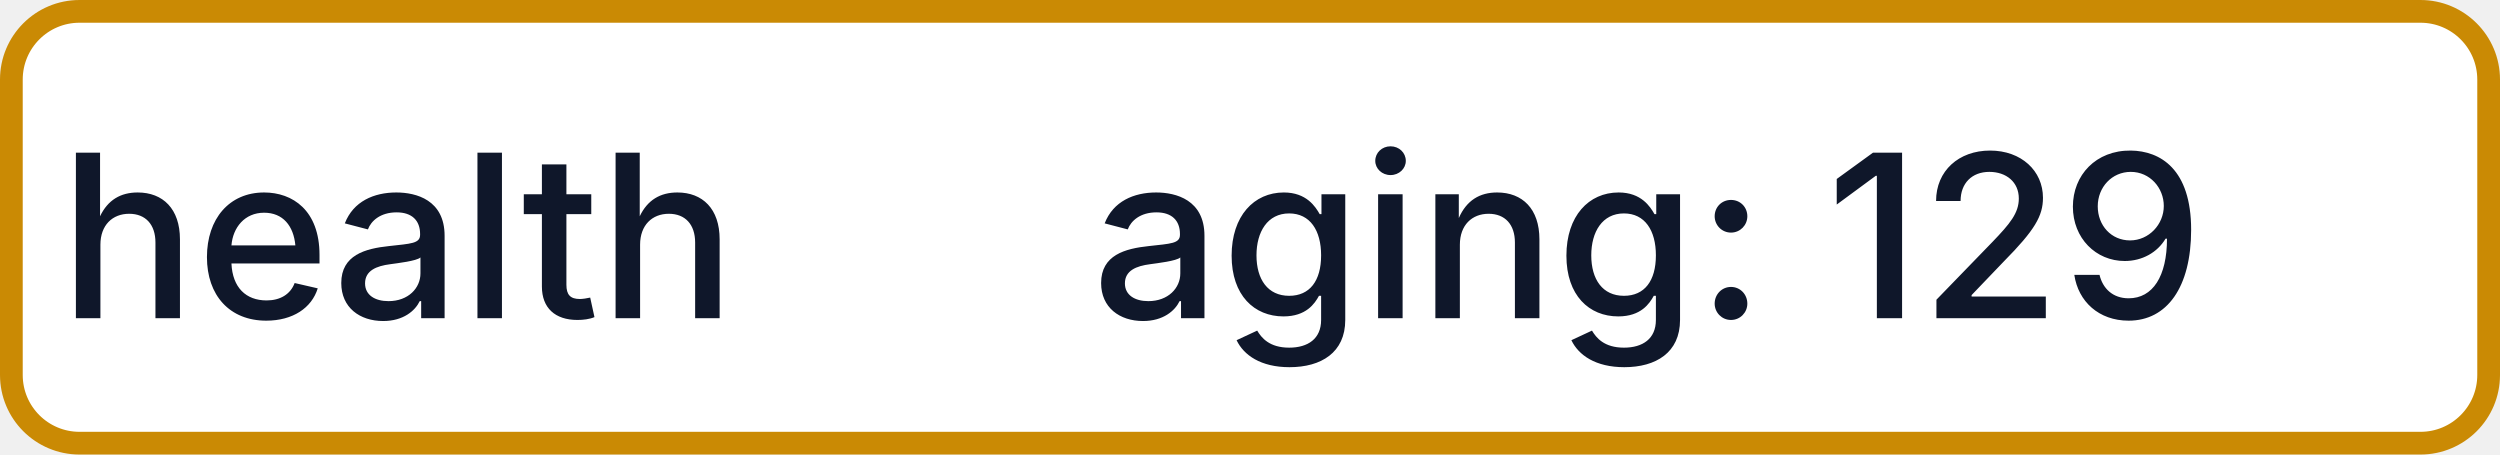
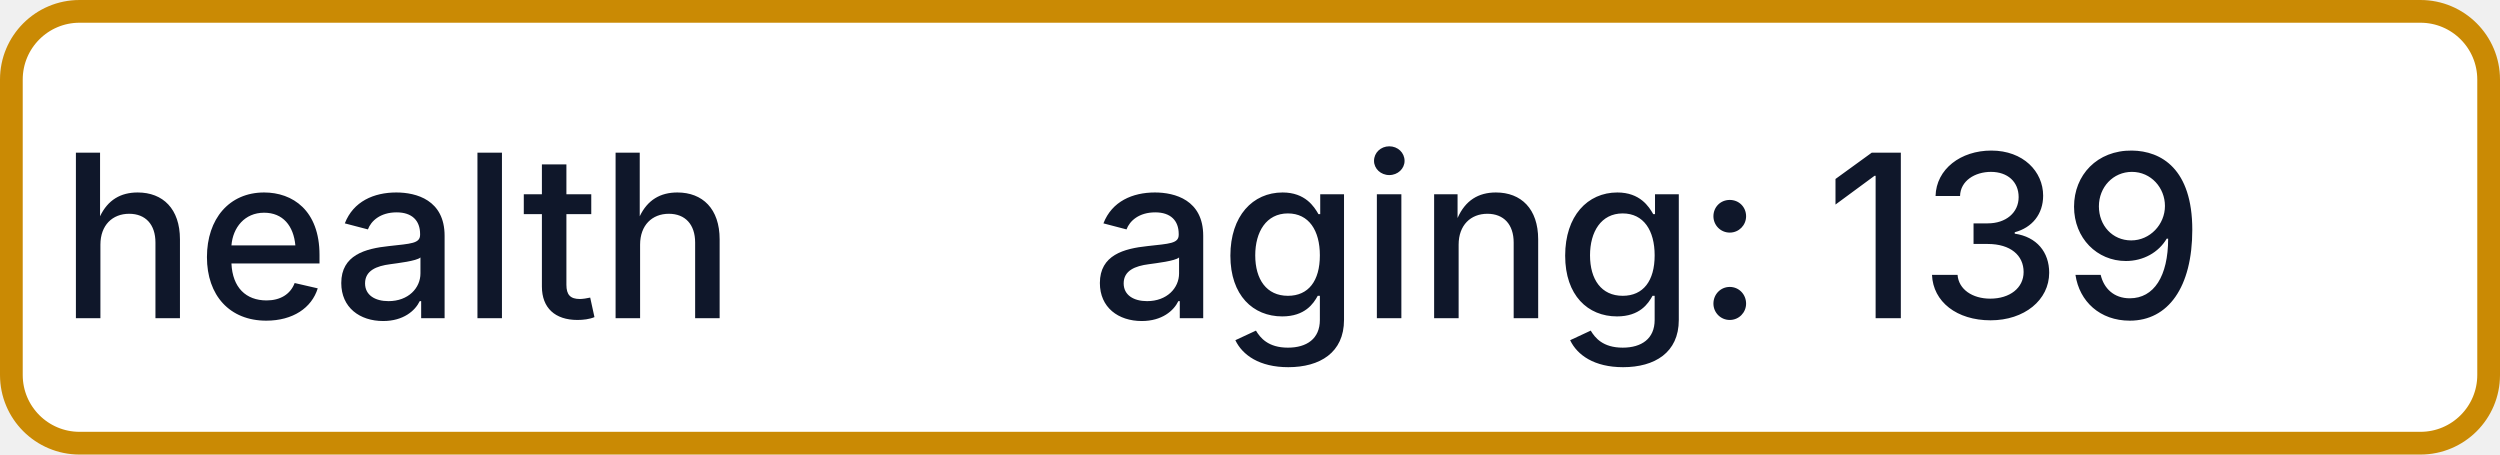
- <svg xmlns="http://www.w3.org/2000/svg" width="110" height="20" role="img" aria-label="health: aging: 129">
+ <svg xmlns="http://www.w3.org/2000/svg" width="110" height="20" role="img" aria-label="health: aging: 139">
  <rect x="0.5" y="0.5" width="109" height="19" rx="3" fill="#FFFFFF" stroke="#CA8A04" stroke-width="1" />
  <g fill="#0F172A" text-anchor="middle" font-family="-apple-system,BlinkMacSystemFont,Segoe UI,sans-serif" font-size="10" font-weight="500">
    <text x="17.5" y="14">health</text>
-     <text x="72.5" y="14" textLength="68" lengthAdjust="spacingAndGlyphs">aging: 129</text>
+     <text x="72.5" y="14" textLength="68" lengthAdjust="spacingAndGlyphs">aging: 139</text>
  </g>
</svg>
